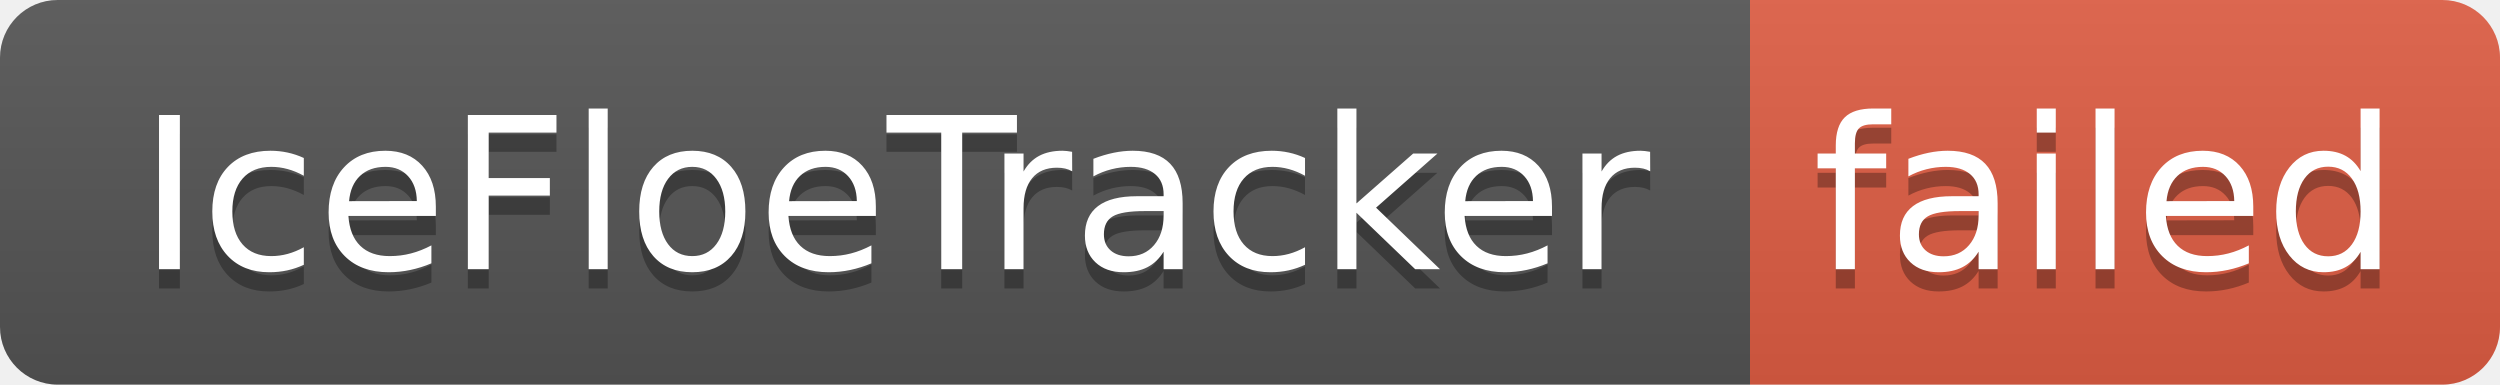
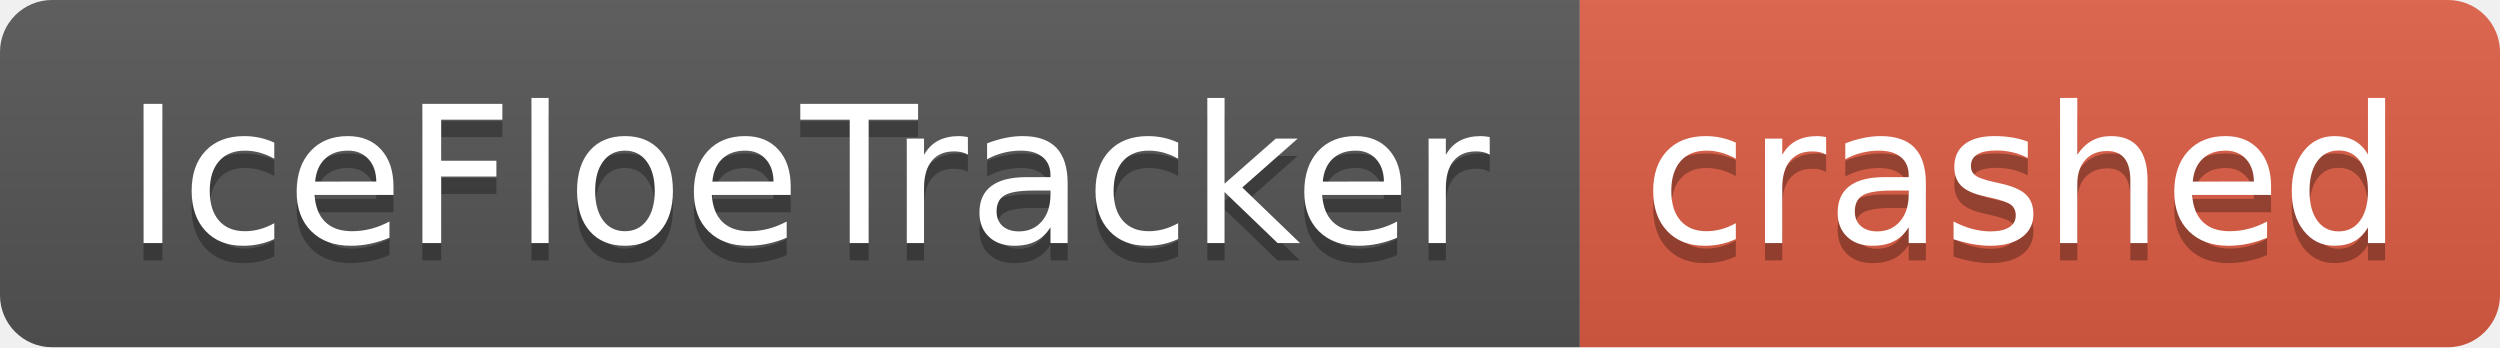
- <svg xmlns="http://www.w3.org/2000/svg" width="130" height="20" role="img" aria-label="IceFloeTracker: failed">
+ <svg xmlns="http://www.w3.org/2000/svg" width="144" height="20" role="img" aria-label="IceFloeTracker: crashed">
  <linearGradient id="s" x2="0" y2="100%">
    <stop offset="0" stop-color="#bbb" stop-opacity=".1" />
    <stop offset="1" stop-opacity=".1" />
  </linearGradient>
  <clipPath id="r">
-     <rect width="130" height="20" rx="3" fill="#fff" />
+     <rect width="144" height="20" rx="3" fill="#fff" />
  </clipPath>
  <g clip-path="url(#r)">
    <rect width="91" height="20" fill="#555" />
-     <rect x="91" width="39" height="20" fill="#e05d44" />
-     <rect width="130" height="20" fill="url(#s)" />
+     <rect x="91" width="53" height="20" fill="#e05d44" />
+     <rect width="144" height="20" fill="url(#s)" />
  </g>
  <g fill="#fff" text-anchor="middle" font-family="Verdana,Geneva,DejaVu Sans,sans-serif" text-rendering="geometricPrecision" font-size="110">
    <text aria-hidden="true" x="465" y="150" fill="#010101" fill-opacity=".3" transform="scale(.1)" textLength="810">IceFloeTracker</text>
    <text x="465" y="140" transform="scale(.1)" fill="#fff" textLength="810">IceFloeTracker</text>
-     <text aria-hidden="true" x="1095" y="150" fill="#010101" fill-opacity=".3" transform="scale(.1)" textLength="290">failed</text>
-     <text x="1095" y="140" transform="scale(.1)" fill="#fff" textLength="290">failed</text>
+     <text aria-hidden="true" x="1165" y="150" fill="#010101" fill-opacity=".3" transform="scale(.1)" textLength="430">crashed</text>
+     <text x="1165" y="140" transform="scale(.1)" fill="#fff" textLength="430">crashed</text>
  </g>
</svg>
